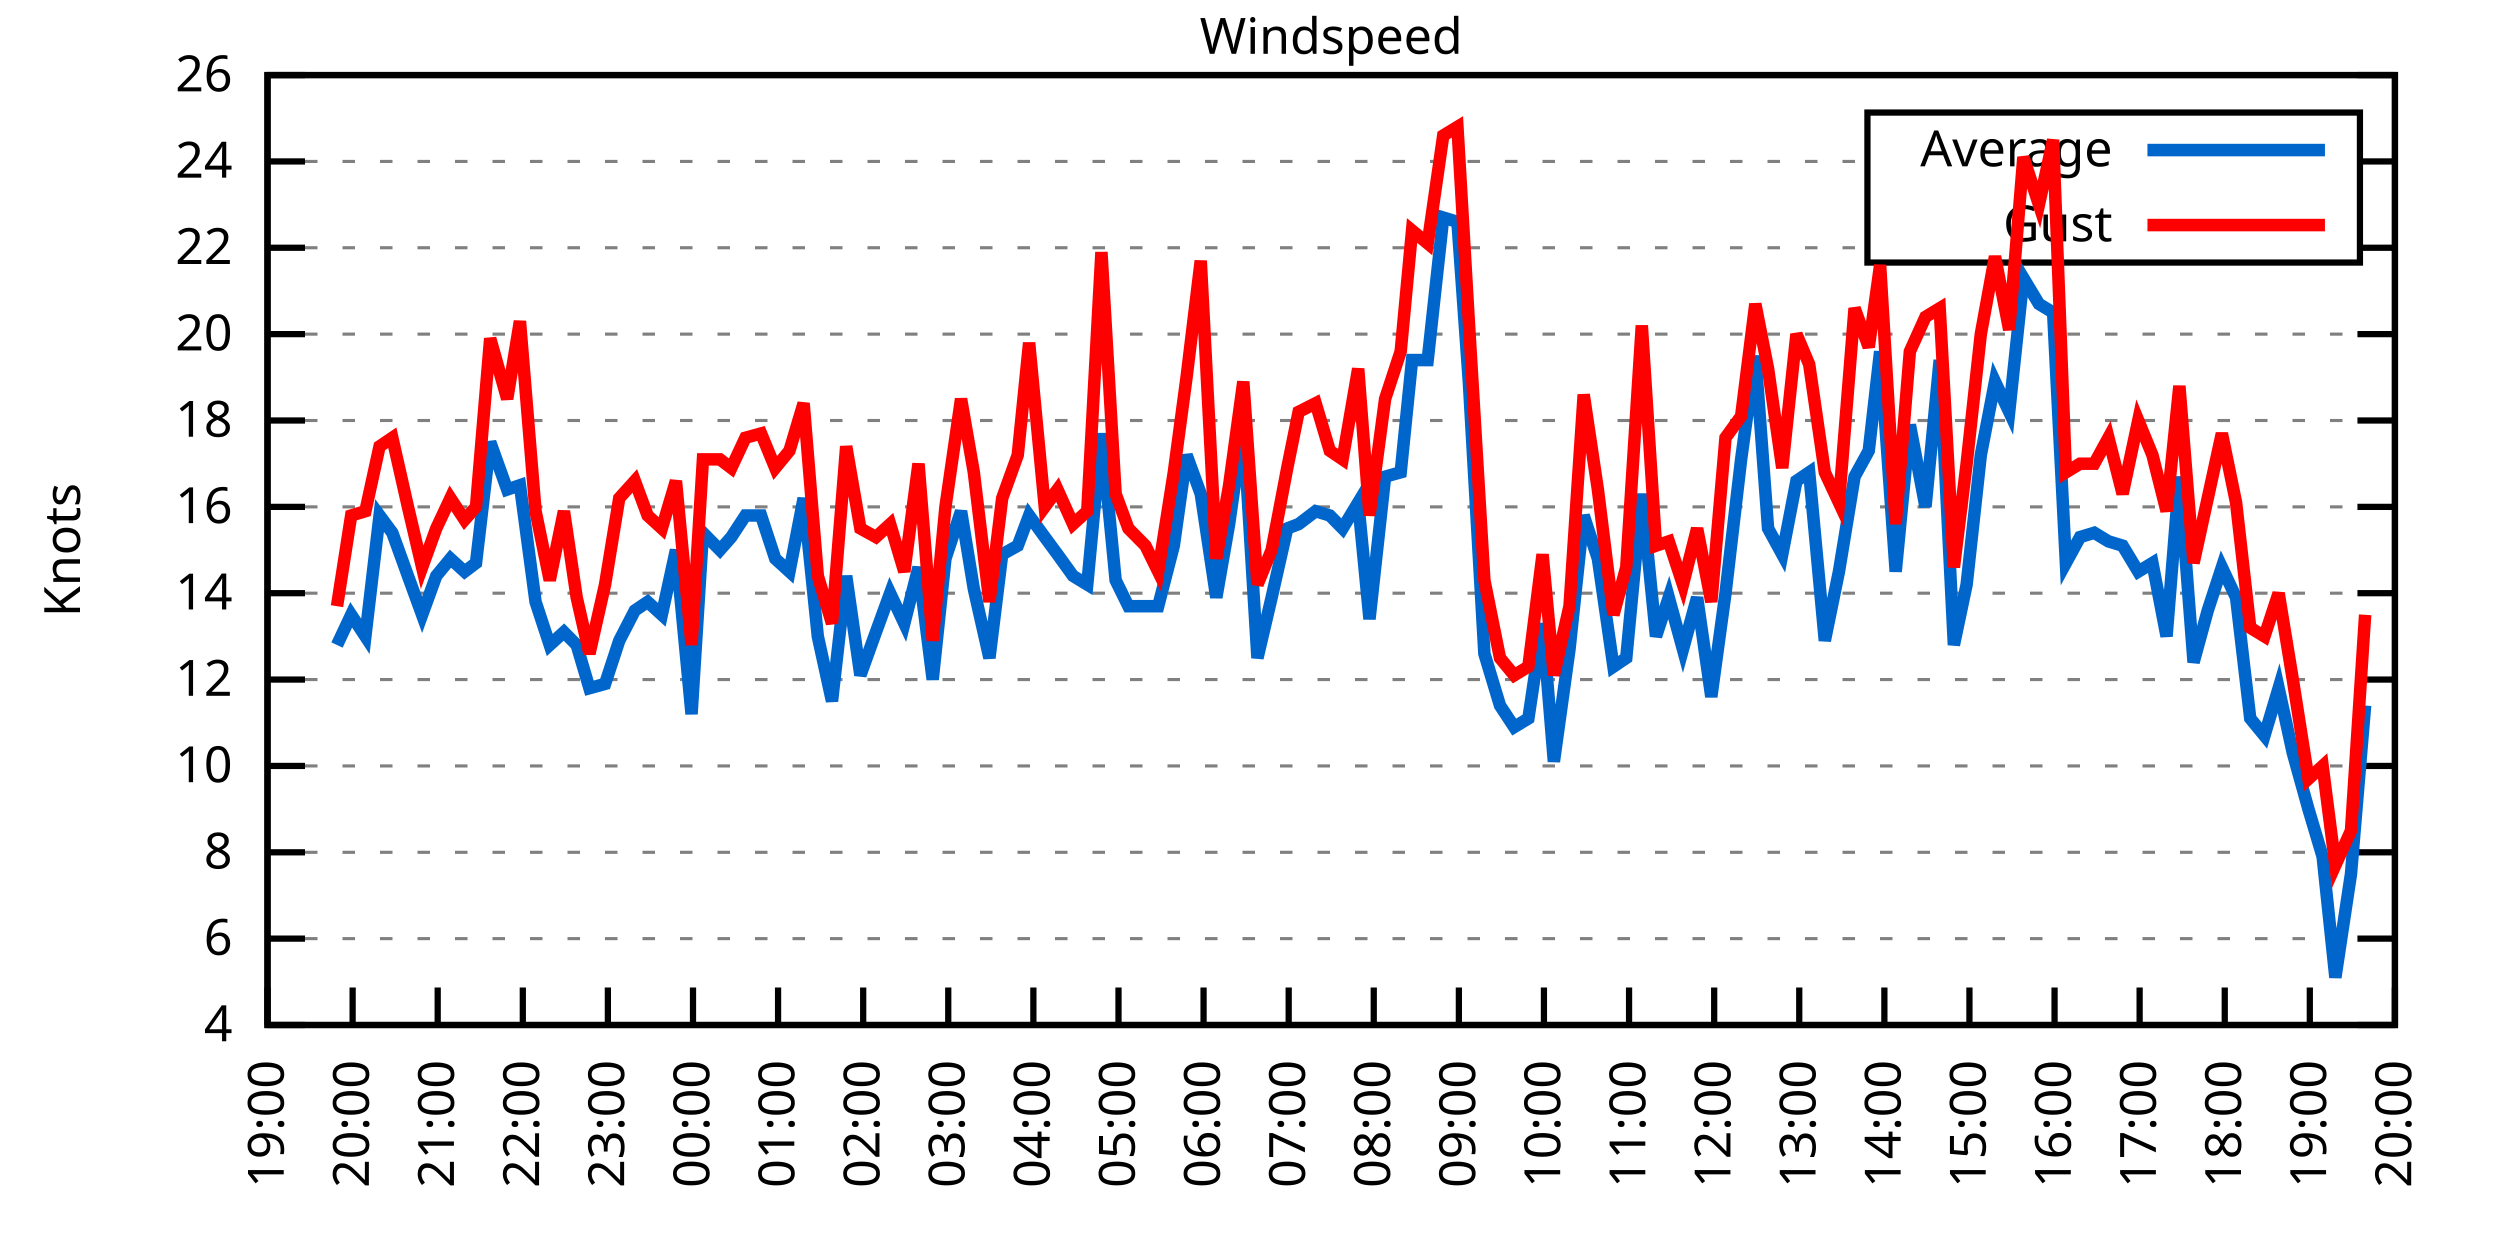
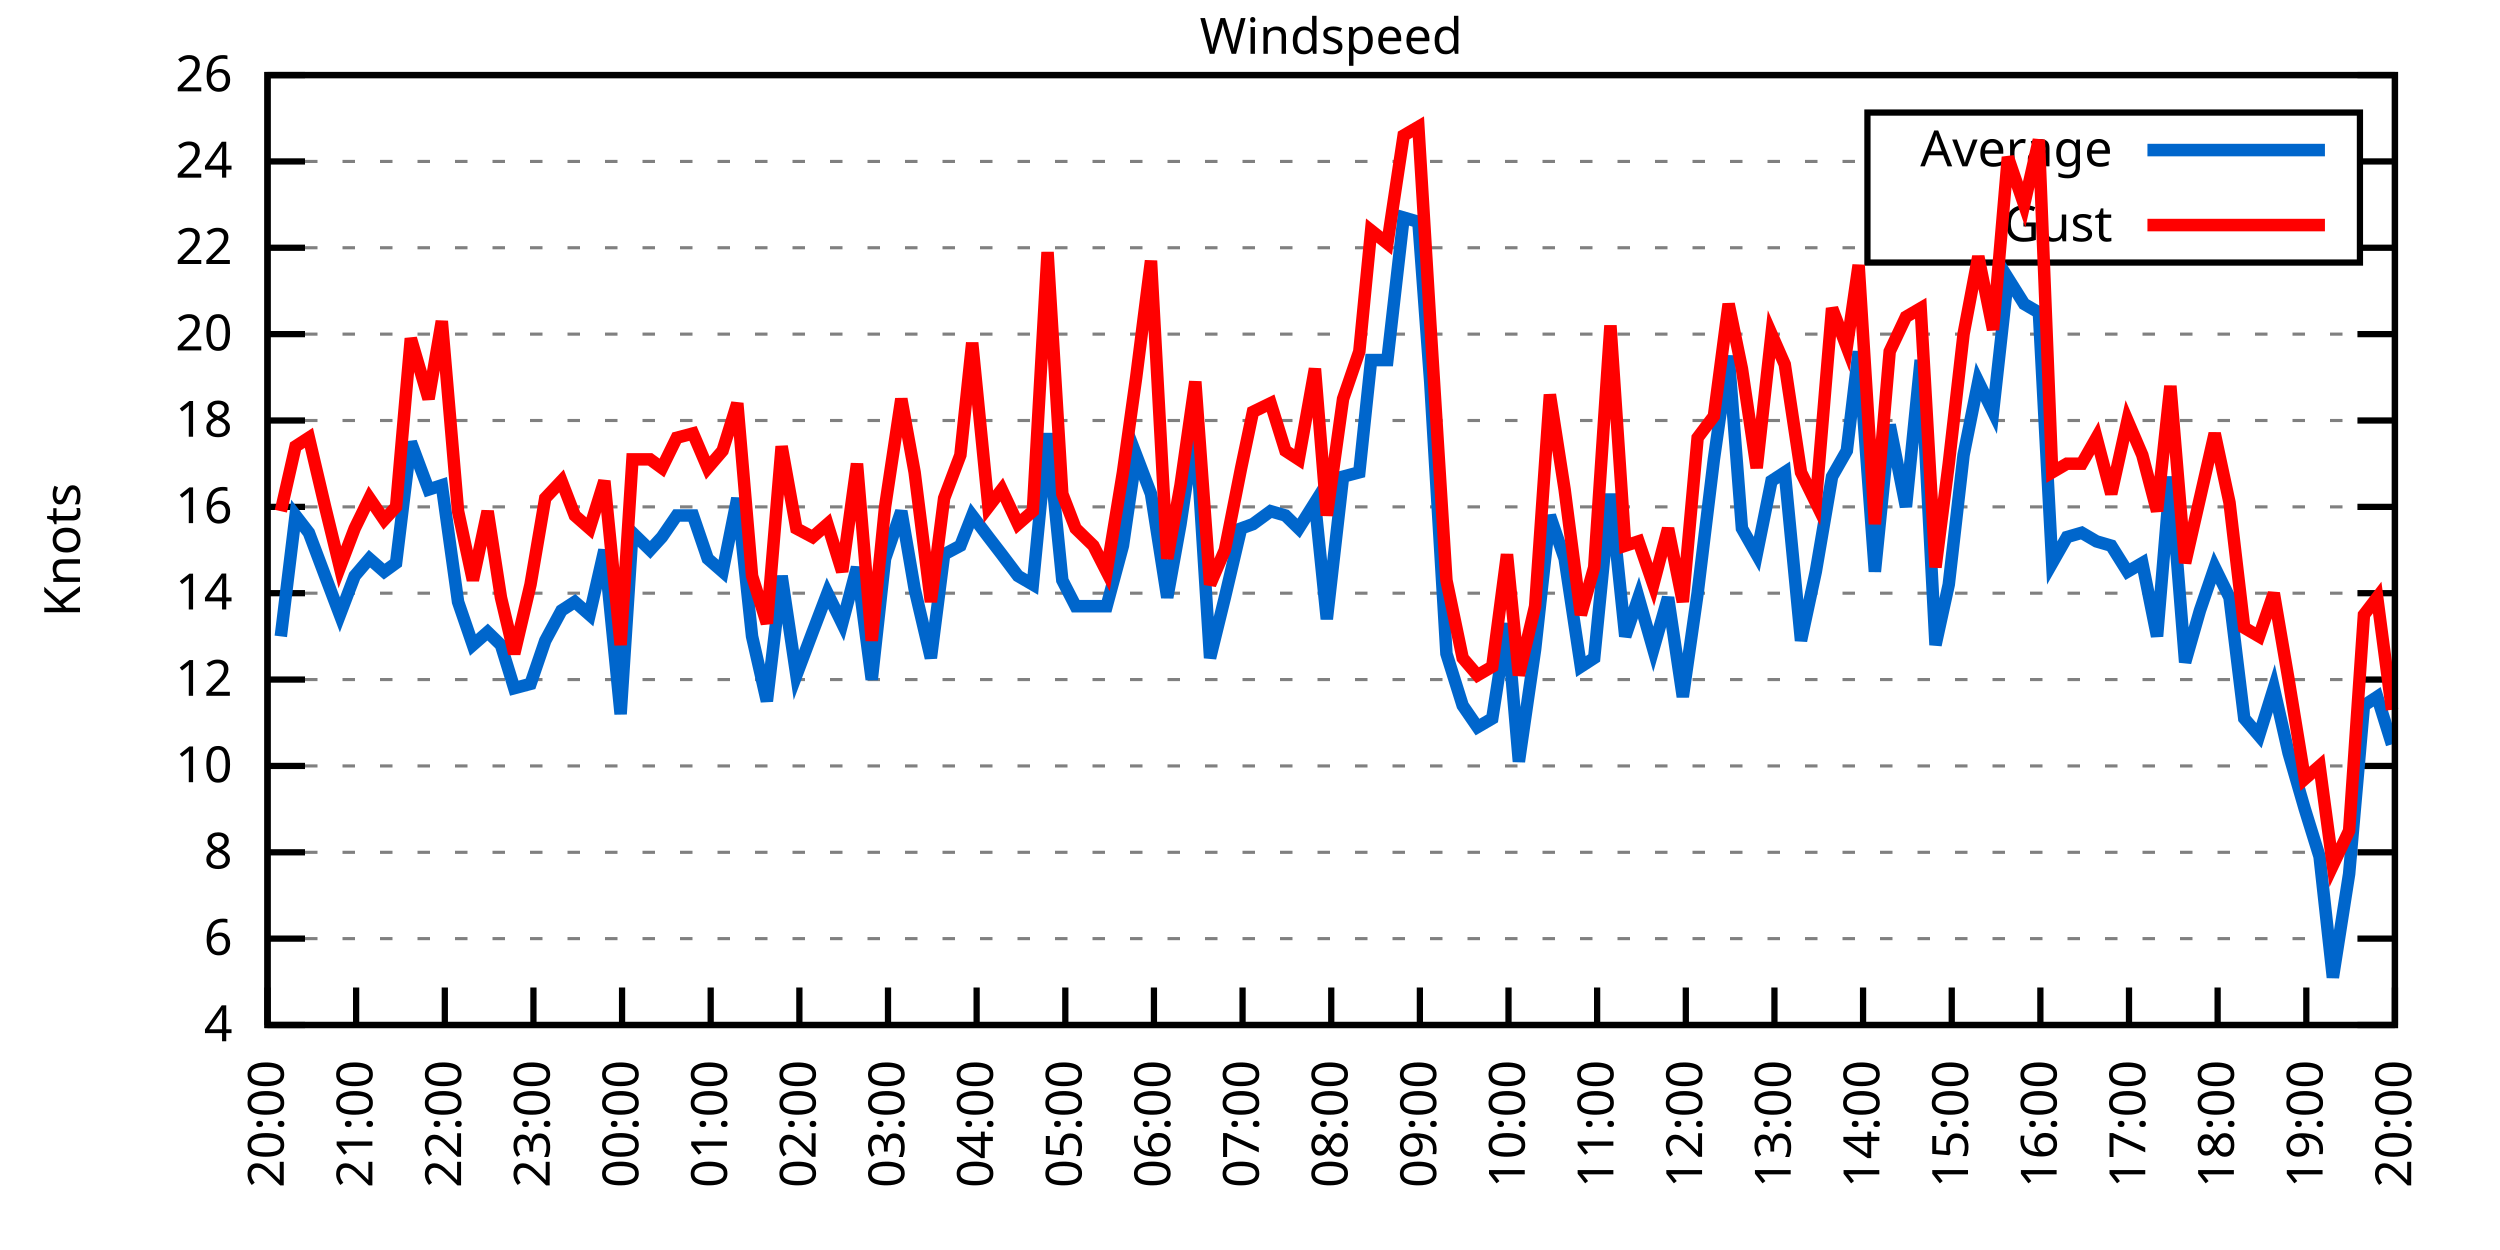
<svg xmlns="http://www.w3.org/2000/svg" xmlns:xlink="http://www.w3.org/1999/xlink" width="400" height="200" viewBox="0 0 400 200">
  <g id="gnuplot_canvas">
    <rect x="0" y="0" width="400" height="200" fill="none" />
    <defs>
      <circle id="gpDot" r="0.5" stroke-width="0.5" stroke="currentColor" />
      <path id="gpPt0" stroke-width="0.333" stroke="currentColor" d="M-1,0 h2 M0,-1 v2" />
      <path id="gpPt1" stroke-width="0.333" stroke="currentColor" d="M-1,-1 L1,1 M1,-1 L-1,1" />
      <path id="gpPt2" stroke-width="0.333" stroke="currentColor" d="M-1,0 L1,0 M0,-1 L0,1 M-1,-1 L1,1 M-1,1 L1,-1" />
      <rect id="gpPt3" stroke-width="0.333" stroke="currentColor" x="-1" y="-1" width="2" height="2" />
      <rect id="gpPt4" stroke-width="0.333" stroke="currentColor" fill="currentColor" x="-1" y="-1" width="2" height="2" />
      <circle id="gpPt5" stroke-width="0.333" stroke="currentColor" cx="0" cy="0" r="1" />
      <use xlink:href="#gpPt5" id="gpPt6" fill="currentColor" stroke="none" />
      <path id="gpPt7" stroke-width="0.333" stroke="currentColor" d="M0,-1.33 L-1.33,0.67 L1.33,0.67 z" />
      <use xlink:href="#gpPt7" id="gpPt8" fill="currentColor" stroke="none" />
      <use xlink:href="#gpPt7" id="gpPt9" stroke="currentColor" transform="rotate(180)" />
      <use xlink:href="#gpPt9" id="gpPt10" fill="currentColor" stroke="none" />
      <use xlink:href="#gpPt3" id="gpPt11" stroke="currentColor" transform="rotate(45)" />
      <use xlink:href="#gpPt11" id="gpPt12" fill="currentColor" stroke="none" />
      <path id="gpPt13" stroke-width="0.333" stroke="currentColor" d="M0,1.330 L1.265,0.411 L0.782,-1.067 L-0.782,-1.076 L-1.265,0.411 z" />
      <use xlink:href="#gpPt13" id="gpPt14" fill="currentColor" stroke="none" />
      <filter id="textbox" filterUnits="objectBoundingBox" x="0" y="0" height="1" width="1">
        <feFlood flood-color="white" flood-opacity="1" result="bgnd" />
        <feComposite in="SourceGraphic" in2="bgnd" operator="atop" />
      </filter>
      <filter id="greybox" filterUnits="objectBoundingBox" x="0" y="0" height="1" width="1">
        <feFlood flood-color="lightgrey" flood-opacity="1" result="grey" />
        <feComposite in="SourceGraphic" in2="grey" operator="atop" />
      </filter>
    </defs>
    <g fill="none" color="white" stroke="currentColor" stroke-width="1.00" stroke-linecap="butt" stroke-linejoin="miter">
</g>
    <g fill="none" color="black" stroke="currentColor" stroke-width="1.00" stroke-linecap="butt" stroke-linejoin="miter">
      <g stroke="none" shape-rendering="crispEdges">
        <polygon fill="rgb(255, 255, 255)" points="42.80,164.00 383.18,164.00 383.18,12.02 42.80,12.02 " />
      </g>
    </g>
    <g fill="none" color="black" stroke="currentColor" stroke-width="1.00" stroke-linecap="butt" stroke-linejoin="miter">
</g>
    <g fill="none" color="black" stroke="black" stroke-width="0.50" stroke-linecap="butt" stroke-linejoin="miter">
</g>
    <g fill="none" color="gray" stroke="currentColor" stroke-width="0.50" stroke-linecap="butt" stroke-linejoin="miter">
      <path stroke="gray" stroke-dasharray="2,4" class="gridline" d="M42.80,164.00 L383.19,164.00  " />
    </g>
    <g fill="none" color="gray" stroke="gray" stroke-width="1.00" stroke-linecap="butt" stroke-linejoin="miter">
</g>
    <g fill="none" color="black" stroke="currentColor" stroke-width="1.00" stroke-linecap="butt" stroke-linejoin="miter">
      <path stroke="black" d="M42.80,164.00 L48.80,164.00 M383.19,164.00 L377.19,164.00  " />
      <g transform="translate(37.20,166.60)" stroke="none" fill="black" font-family="Sans" font-size="8.00" text-anchor="end">
        <text>
          <tspan font-family="Sans"> 4</tspan>
        </text>
      </g>
    </g>
    <g fill="none" color="black" stroke="currentColor" stroke-width="1.00" stroke-linecap="butt" stroke-linejoin="miter">
</g>
    <g fill="none" color="black" stroke="black" stroke-width="0.50" stroke-linecap="butt" stroke-linejoin="miter">
</g>
    <g fill="none" color="gray" stroke="currentColor" stroke-width="0.50" stroke-linecap="butt" stroke-linejoin="miter">
      <path stroke="gray" stroke-dasharray="2,4" class="gridline" d="M42.80,150.18 L383.19,150.18  " />
    </g>
    <g fill="none" color="gray" stroke="gray" stroke-width="1.00" stroke-linecap="butt" stroke-linejoin="miter">
</g>
    <g fill="none" color="black" stroke="currentColor" stroke-width="1.00" stroke-linecap="butt" stroke-linejoin="miter">
      <path stroke="black" d="M42.80,150.18 L48.80,150.18 M383.19,150.18 L377.19,150.18  " />
      <g transform="translate(37.20,152.78)" stroke="none" fill="black" font-family="Sans" font-size="8.00" text-anchor="end">
        <text>
          <tspan font-family="Sans"> 6</tspan>
        </text>
      </g>
    </g>
    <g fill="none" color="black" stroke="currentColor" stroke-width="1.00" stroke-linecap="butt" stroke-linejoin="miter">
</g>
    <g fill="none" color="black" stroke="black" stroke-width="0.50" stroke-linecap="butt" stroke-linejoin="miter">
</g>
    <g fill="none" color="gray" stroke="currentColor" stroke-width="0.50" stroke-linecap="butt" stroke-linejoin="miter">
      <path stroke="gray" stroke-dasharray="2,4" class="gridline" d="M42.80,136.37 L383.19,136.37  " />
    </g>
    <g fill="none" color="gray" stroke="gray" stroke-width="1.00" stroke-linecap="butt" stroke-linejoin="miter">
</g>
    <g fill="none" color="black" stroke="currentColor" stroke-width="1.00" stroke-linecap="butt" stroke-linejoin="miter">
      <path stroke="black" d="M42.80,136.37 L48.80,136.37 M383.19,136.37 L377.19,136.37  " />
      <g transform="translate(37.20,138.97)" stroke="none" fill="black" font-family="Sans" font-size="8.00" text-anchor="end">
        <text>
          <tspan font-family="Sans"> 8</tspan>
        </text>
      </g>
    </g>
    <g fill="none" color="black" stroke="currentColor" stroke-width="1.00" stroke-linecap="butt" stroke-linejoin="miter">
</g>
    <g fill="none" color="black" stroke="black" stroke-width="0.50" stroke-linecap="butt" stroke-linejoin="miter">
</g>
    <g fill="none" color="gray" stroke="currentColor" stroke-width="0.50" stroke-linecap="butt" stroke-linejoin="miter">
      <path stroke="gray" stroke-dasharray="2,4" class="gridline" d="M42.80,122.55 L383.19,122.55  " />
    </g>
    <g fill="none" color="gray" stroke="gray" stroke-width="1.00" stroke-linecap="butt" stroke-linejoin="miter">
</g>
    <g fill="none" color="black" stroke="currentColor" stroke-width="1.00" stroke-linecap="butt" stroke-linejoin="miter">
      <path stroke="black" d="M42.80,122.55 L48.80,122.55 M383.19,122.55 L377.19,122.55  " />
      <g transform="translate(37.20,125.15)" stroke="none" fill="black" font-family="Sans" font-size="8.00" text-anchor="end">
        <text>
          <tspan font-family="Sans"> 10</tspan>
        </text>
      </g>
    </g>
    <g fill="none" color="black" stroke="currentColor" stroke-width="1.00" stroke-linecap="butt" stroke-linejoin="miter">
</g>
    <g fill="none" color="black" stroke="black" stroke-width="0.50" stroke-linecap="butt" stroke-linejoin="miter">
</g>
    <g fill="none" color="gray" stroke="currentColor" stroke-width="0.50" stroke-linecap="butt" stroke-linejoin="miter">
      <path stroke="gray" stroke-dasharray="2,4" class="gridline" d="M42.80,108.73 L383.19,108.73  " />
    </g>
    <g fill="none" color="gray" stroke="gray" stroke-width="1.00" stroke-linecap="butt" stroke-linejoin="miter">
</g>
    <g fill="none" color="black" stroke="currentColor" stroke-width="1.00" stroke-linecap="butt" stroke-linejoin="miter">
      <path stroke="black" d="M42.80,108.73 L48.80,108.73 M383.19,108.73 L377.19,108.73  " />
      <g transform="translate(37.20,111.33)" stroke="none" fill="black" font-family="Sans" font-size="8.00" text-anchor="end">
        <text>
          <tspan font-family="Sans"> 12</tspan>
        </text>
      </g>
    </g>
    <g fill="none" color="black" stroke="currentColor" stroke-width="1.00" stroke-linecap="butt" stroke-linejoin="miter">
</g>
    <g fill="none" color="black" stroke="black" stroke-width="0.50" stroke-linecap="butt" stroke-linejoin="miter">
</g>
    <g fill="none" color="gray" stroke="currentColor" stroke-width="0.50" stroke-linecap="butt" stroke-linejoin="miter">
      <path stroke="gray" stroke-dasharray="2,4" class="gridline" d="M42.80,94.91 L383.19,94.91  " />
    </g>
    <g fill="none" color="gray" stroke="gray" stroke-width="1.00" stroke-linecap="butt" stroke-linejoin="miter">
</g>
    <g fill="none" color="black" stroke="currentColor" stroke-width="1.00" stroke-linecap="butt" stroke-linejoin="miter">
      <path stroke="black" d="M42.80,94.91 L48.80,94.91 M383.19,94.91 L377.19,94.91  " />
      <g transform="translate(37.20,97.51)" stroke="none" fill="black" font-family="Sans" font-size="8.00" text-anchor="end">
        <text>
          <tspan font-family="Sans"> 14</tspan>
        </text>
      </g>
    </g>
    <g fill="none" color="black" stroke="currentColor" stroke-width="1.00" stroke-linecap="butt" stroke-linejoin="miter">
</g>
    <g fill="none" color="black" stroke="black" stroke-width="0.50" stroke-linecap="butt" stroke-linejoin="miter">
</g>
    <g fill="none" color="gray" stroke="currentColor" stroke-width="0.50" stroke-linecap="butt" stroke-linejoin="miter">
      <path stroke="gray" stroke-dasharray="2,4" class="gridline" d="M42.80,81.10 L383.19,81.10  " />
    </g>
    <g fill="none" color="gray" stroke="gray" stroke-width="1.00" stroke-linecap="butt" stroke-linejoin="miter">
</g>
    <g fill="none" color="black" stroke="currentColor" stroke-width="1.00" stroke-linecap="butt" stroke-linejoin="miter">
      <path stroke="black" d="M42.80,81.10 L48.80,81.10 M383.19,81.10 L377.19,81.10  " />
      <g transform="translate(37.20,83.70)" stroke="none" fill="black" font-family="Sans" font-size="8.00" text-anchor="end">
        <text>
          <tspan font-family="Sans"> 16</tspan>
        </text>
      </g>
    </g>
    <g fill="none" color="black" stroke="currentColor" stroke-width="1.00" stroke-linecap="butt" stroke-linejoin="miter">
</g>
    <g fill="none" color="black" stroke="black" stroke-width="0.50" stroke-linecap="butt" stroke-linejoin="miter">
</g>
    <g fill="none" color="gray" stroke="currentColor" stroke-width="0.50" stroke-linecap="butt" stroke-linejoin="miter">
      <path stroke="gray" stroke-dasharray="2,4" class="gridline" d="M42.80,67.28 L383.19,67.28  " />
    </g>
    <g fill="none" color="gray" stroke="gray" stroke-width="1.00" stroke-linecap="butt" stroke-linejoin="miter">
</g>
    <g fill="none" color="black" stroke="currentColor" stroke-width="1.00" stroke-linecap="butt" stroke-linejoin="miter">
      <path stroke="black" d="M42.80,67.28 L48.80,67.28 M383.19,67.28 L377.19,67.28  " />
      <g transform="translate(37.20,69.88)" stroke="none" fill="black" font-family="Sans" font-size="8.00" text-anchor="end">
        <text>
          <tspan font-family="Sans"> 18</tspan>
        </text>
      </g>
    </g>
    <g fill="none" color="black" stroke="currentColor" stroke-width="1.00" stroke-linecap="butt" stroke-linejoin="miter">
</g>
    <g fill="none" color="black" stroke="black" stroke-width="0.50" stroke-linecap="butt" stroke-linejoin="miter">
</g>
    <g fill="none" color="gray" stroke="currentColor" stroke-width="0.50" stroke-linecap="butt" stroke-linejoin="miter">
      <path stroke="gray" stroke-dasharray="2,4" class="gridline" d="M42.80,53.46 L383.19,53.46  " />
    </g>
    <g fill="none" color="gray" stroke="gray" stroke-width="1.00" stroke-linecap="butt" stroke-linejoin="miter">
</g>
    <g fill="none" color="black" stroke="currentColor" stroke-width="1.00" stroke-linecap="butt" stroke-linejoin="miter">
      <path stroke="black" d="M42.80,53.46 L48.80,53.46 M383.19,53.46 L377.19,53.46  " />
      <g transform="translate(37.20,56.06)" stroke="none" fill="black" font-family="Sans" font-size="8.00" text-anchor="end">
        <text>
          <tspan font-family="Sans"> 20</tspan>
        </text>
      </g>
    </g>
    <g fill="none" color="black" stroke="currentColor" stroke-width="1.00" stroke-linecap="butt" stroke-linejoin="miter">
</g>
    <g fill="none" color="black" stroke="black" stroke-width="0.50" stroke-linecap="butt" stroke-linejoin="miter">
</g>
    <g fill="none" color="gray" stroke="currentColor" stroke-width="0.50" stroke-linecap="butt" stroke-linejoin="miter">
      <path stroke="gray" stroke-dasharray="2,4" class="gridline" d="M42.80,39.64 L298.79,39.64 M377.59,39.64 L383.19,39.64  " />
    </g>
    <g fill="none" color="gray" stroke="gray" stroke-width="1.00" stroke-linecap="butt" stroke-linejoin="miter">
</g>
    <g fill="none" color="black" stroke="currentColor" stroke-width="1.00" stroke-linecap="butt" stroke-linejoin="miter">
      <path stroke="black" d="M42.80,39.64 L48.80,39.64 M383.19,39.64 L377.19,39.64  " />
      <g transform="translate(37.20,42.24)" stroke="none" fill="black" font-family="Sans" font-size="8.00" text-anchor="end">
        <text>
          <tspan font-family="Sans"> 22</tspan>
        </text>
      </g>
    </g>
    <g fill="none" color="black" stroke="currentColor" stroke-width="1.00" stroke-linecap="butt" stroke-linejoin="miter">
</g>
    <g fill="none" color="black" stroke="black" stroke-width="0.50" stroke-linecap="butt" stroke-linejoin="miter">
</g>
    <g fill="none" color="gray" stroke="currentColor" stroke-width="0.50" stroke-linecap="butt" stroke-linejoin="miter">
      <path stroke="gray" stroke-dasharray="2,4" class="gridline" d="M42.80,25.83 L298.79,25.83 M377.59,25.83 L383.19,25.83  " />
    </g>
    <g fill="none" color="gray" stroke="gray" stroke-width="1.00" stroke-linecap="butt" stroke-linejoin="miter">
</g>
    <g fill="none" color="black" stroke="currentColor" stroke-width="1.00" stroke-linecap="butt" stroke-linejoin="miter">
      <path stroke="black" d="M42.80,25.83 L48.80,25.83 M383.19,25.83 L377.19,25.83  " />
      <g transform="translate(37.20,28.43)" stroke="none" fill="black" font-family="Sans" font-size="8.00" text-anchor="end">
        <text>
          <tspan font-family="Sans"> 24</tspan>
        </text>
      </g>
    </g>
    <g fill="none" color="black" stroke="currentColor" stroke-width="1.00" stroke-linecap="butt" stroke-linejoin="miter">
</g>
    <g fill="none" color="black" stroke="black" stroke-width="0.50" stroke-linecap="butt" stroke-linejoin="miter">
</g>
    <g fill="none" color="gray" stroke="currentColor" stroke-width="0.50" stroke-linecap="butt" stroke-linejoin="miter">
      <path stroke="gray" stroke-dasharray="2,4" class="gridline" d="M42.80,12.01 L383.19,12.01  " />
    </g>
    <g fill="none" color="gray" stroke="gray" stroke-width="1.00" stroke-linecap="butt" stroke-linejoin="miter">
</g>
    <g fill="none" color="black" stroke="currentColor" stroke-width="1.00" stroke-linecap="butt" stroke-linejoin="miter">
      <path stroke="black" d="M42.80,12.01 L48.80,12.01 M383.19,12.01 L377.19,12.01  " />
      <g transform="translate(37.20,14.61)" stroke="none" fill="black" font-family="Sans" font-size="8.00" text-anchor="end">
        <text>
          <tspan font-family="Sans"> 26</tspan>
        </text>
      </g>
    </g>
    <g fill="none" color="black" stroke="currentColor" stroke-width="1.00" stroke-linecap="butt" stroke-linejoin="miter">
      <path stroke="black" d="M42.80,164.00 L42.80,158.00  " />
      <g transform="translate(45.40,169.60) rotate(270.00)" stroke="none" fill="black" font-family="Sans" font-size="8.00" text-anchor="end">
        <text>
-           <tspan font-family="Sans">19:00</tspan>
-         </text>
-       </g>
-     </g>
-     <g fill="none" color="black" stroke="currentColor" stroke-width="1.00" stroke-linecap="butt" stroke-linejoin="miter">
-       <path stroke="black" d="M56.42,164.00 L56.42,158.00  " />
-       <g transform="translate(59.02,169.60) rotate(270.00)" stroke="none" fill="black" font-family="Sans" font-size="8.00" text-anchor="end">
-         <text>
          <tspan font-family="Sans">20:00</tspan>
        </text>
      </g>
    </g>
    <g fill="none" color="black" stroke="currentColor" stroke-width="1.00" stroke-linecap="butt" stroke-linejoin="miter">
-       <path stroke="black" d="M70.03,164.00 L70.03,158.00  " />
-       <g transform="translate(72.63,169.60) rotate(270.00)" stroke="none" fill="black" font-family="Sans" font-size="8.00" text-anchor="end">
+       <path stroke="black" d="M56.98,164.00 L56.98,158.00  " />
+       <g transform="translate(59.58,169.60) rotate(270.00)" stroke="none" fill="black" font-family="Sans" font-size="8.00" text-anchor="end">
        <text>
          <tspan font-family="Sans">21:00</tspan>
        </text>
      </g>
    </g>
    <g fill="none" color="black" stroke="currentColor" stroke-width="1.00" stroke-linecap="butt" stroke-linejoin="miter">
-       <path stroke="black" d="M83.65,164.00 L83.65,158.00  " />
-       <g transform="translate(86.25,169.60) rotate(270.00)" stroke="none" fill="black" font-family="Sans" font-size="8.00" text-anchor="end">
+       <path stroke="black" d="M71.17,164.00 L71.17,158.00  " />
+       <g transform="translate(73.77,169.60) rotate(270.00)" stroke="none" fill="black" font-family="Sans" font-size="8.00" text-anchor="end">
        <text>
          <tspan font-family="Sans">22:00</tspan>
        </text>
      </g>
    </g>
    <g fill="none" color="black" stroke="currentColor" stroke-width="1.00" stroke-linecap="butt" stroke-linejoin="miter">
-       <path stroke="black" d="M97.26,164.00 L97.26,158.00  " />
-       <g transform="translate(99.86,169.60) rotate(270.00)" stroke="none" fill="black" font-family="Sans" font-size="8.00" text-anchor="end">
+       <path stroke="black" d="M85.35,164.00 L85.35,158.00  " />
+       <g transform="translate(87.95,169.60) rotate(270.00)" stroke="none" fill="black" font-family="Sans" font-size="8.00" text-anchor="end">
        <text>
          <tspan font-family="Sans">23:00</tspan>
        </text>
      </g>
    </g>
    <g fill="none" color="black" stroke="currentColor" stroke-width="1.00" stroke-linecap="butt" stroke-linejoin="miter">
-       <path stroke="black" d="M110.88,164.00 L110.88,158.00  " />
-       <g transform="translate(113.48,169.60) rotate(270.00)" stroke="none" fill="black" font-family="Sans" font-size="8.00" text-anchor="end">
+       <path stroke="black" d="M99.53,164.00 L99.53,158.00  " />
+       <g transform="translate(102.13,169.60) rotate(270.00)" stroke="none" fill="black" font-family="Sans" font-size="8.00" text-anchor="end">
        <text>
          <tspan font-family="Sans">00:00</tspan>
        </text>
      </g>
    </g>
    <g fill="none" color="black" stroke="currentColor" stroke-width="1.00" stroke-linecap="butt" stroke-linejoin="miter">
-       <path stroke="black" d="M124.49,164.00 L124.49,158.00  " />
-       <g transform="translate(127.09,169.60) rotate(270.00)" stroke="none" fill="black" font-family="Sans" font-size="8.00" text-anchor="end">
+       <path stroke="black" d="M113.71,164.00 L113.71,158.00  " />
+       <g transform="translate(116.31,169.60) rotate(270.00)" stroke="none" fill="black" font-family="Sans" font-size="8.00" text-anchor="end">
        <text>
          <tspan font-family="Sans">01:00</tspan>
        </text>
      </g>
    </g>
    <g fill="none" color="black" stroke="currentColor" stroke-width="1.00" stroke-linecap="butt" stroke-linejoin="miter">
-       <path stroke="black" d="M138.11,164.00 L138.11,158.00  " />
-       <g transform="translate(140.71,169.60) rotate(270.00)" stroke="none" fill="black" font-family="Sans" font-size="8.00" text-anchor="end">
+       <path stroke="black" d="M127.90,164.00 L127.90,158.00  " />
+       <g transform="translate(130.50,169.60) rotate(270.00)" stroke="none" fill="black" font-family="Sans" font-size="8.00" text-anchor="end">
        <text>
          <tspan font-family="Sans">02:00</tspan>
        </text>
      </g>
    </g>
    <g fill="none" color="black" stroke="currentColor" stroke-width="1.00" stroke-linecap="butt" stroke-linejoin="miter">
-       <path stroke="black" d="M151.72,164.00 L151.72,158.00  " />
-       <g transform="translate(154.32,169.60) rotate(270.00)" stroke="none" fill="black" font-family="Sans" font-size="8.00" text-anchor="end">
+       <path stroke="black" d="M142.08,164.00 L142.08,158.00  " />
+       <g transform="translate(144.68,169.60) rotate(270.00)" stroke="none" fill="black" font-family="Sans" font-size="8.00" text-anchor="end">
        <text>
          <tspan font-family="Sans">03:00</tspan>
        </text>
      </g>
    </g>
    <g fill="none" color="black" stroke="currentColor" stroke-width="1.00" stroke-linecap="butt" stroke-linejoin="miter">
-       <path stroke="black" d="M165.34,164.00 L165.34,158.00  " />
-       <g transform="translate(167.94,169.60) rotate(270.00)" stroke="none" fill="black" font-family="Sans" font-size="8.00" text-anchor="end">
+       <path stroke="black" d="M156.26,164.00 L156.26,158.00  " />
+       <g transform="translate(158.86,169.60) rotate(270.00)" stroke="none" fill="black" font-family="Sans" font-size="8.00" text-anchor="end">
        <text>
          <tspan font-family="Sans">04:00</tspan>
        </text>
      </g>
    </g>
    <g fill="none" color="black" stroke="currentColor" stroke-width="1.00" stroke-linecap="butt" stroke-linejoin="miter">
-       <path stroke="black" d="M178.96,164.00 L178.96,158.00  " />
-       <g transform="translate(181.56,169.60) rotate(270.00)" stroke="none" fill="black" font-family="Sans" font-size="8.00" text-anchor="end">
+       <path stroke="black" d="M170.45,164.00 L170.45,158.00  " />
+       <g transform="translate(173.05,169.60) rotate(270.00)" stroke="none" fill="black" font-family="Sans" font-size="8.00" text-anchor="end">
        <text>
          <tspan font-family="Sans">05:00</tspan>
        </text>
      </g>
    </g>
    <g fill="none" color="black" stroke="currentColor" stroke-width="1.00" stroke-linecap="butt" stroke-linejoin="miter">
-       <path stroke="black" d="M192.57,164.00 L192.57,158.00  " />
-       <g transform="translate(195.17,169.60) rotate(270.00)" stroke="none" fill="black" font-family="Sans" font-size="8.00" text-anchor="end">
+       <path stroke="black" d="M184.63,164.00 L184.63,158.00  " />
+       <g transform="translate(187.23,169.60) rotate(270.00)" stroke="none" fill="black" font-family="Sans" font-size="8.00" text-anchor="end">
        <text>
          <tspan font-family="Sans">06:00</tspan>
        </text>
      </g>
    </g>
    <g fill="none" color="black" stroke="currentColor" stroke-width="1.00" stroke-linecap="butt" stroke-linejoin="miter">
-       <path stroke="black" d="M206.19,164.00 L206.19,158.00  " />
-       <g transform="translate(208.79,169.60) rotate(270.00)" stroke="none" fill="black" font-family="Sans" font-size="8.00" text-anchor="end">
+       <path stroke="black" d="M198.81,164.00 L198.81,158.00  " />
+       <g transform="translate(201.41,169.60) rotate(270.00)" stroke="none" fill="black" font-family="Sans" font-size="8.00" text-anchor="end">
        <text>
          <tspan font-family="Sans">07:00</tspan>
        </text>
      </g>
    </g>
    <g fill="none" color="black" stroke="currentColor" stroke-width="1.00" stroke-linecap="butt" stroke-linejoin="miter">
-       <path stroke="black" d="M219.80,164.00 L219.80,158.00  " />
-       <g transform="translate(222.40,169.60) rotate(270.00)" stroke="none" fill="black" font-family="Sans" font-size="8.00" text-anchor="end">
+       <path stroke="black" d="M213.00,164.00 L213.00,158.00  " />
+       <g transform="translate(215.60,169.60) rotate(270.00)" stroke="none" fill="black" font-family="Sans" font-size="8.00" text-anchor="end">
        <text>
          <tspan font-family="Sans">08:00</tspan>
        </text>
      </g>
    </g>
    <g fill="none" color="black" stroke="currentColor" stroke-width="1.00" stroke-linecap="butt" stroke-linejoin="miter">
-       <path stroke="black" d="M233.42,164.00 L233.42,158.00  " />
-       <g transform="translate(236.02,169.60) rotate(270.00)" stroke="none" fill="black" font-family="Sans" font-size="8.00" text-anchor="end">
+       <path stroke="black" d="M227.18,164.00 L227.18,158.00  " />
+       <g transform="translate(229.78,169.60) rotate(270.00)" stroke="none" fill="black" font-family="Sans" font-size="8.00" text-anchor="end">
        <text>
          <tspan font-family="Sans">09:00</tspan>
        </text>
      </g>
    </g>
    <g fill="none" color="black" stroke="currentColor" stroke-width="1.00" stroke-linecap="butt" stroke-linejoin="miter">
-       <path stroke="black" d="M247.03,164.00 L247.03,158.00  " />
-       <g transform="translate(249.63,169.60) rotate(270.00)" stroke="none" fill="black" font-family="Sans" font-size="8.00" text-anchor="end">
+       <path stroke="black" d="M241.36,164.00 L241.36,158.00  " />
+       <g transform="translate(243.96,169.60) rotate(270.00)" stroke="none" fill="black" font-family="Sans" font-size="8.00" text-anchor="end">
        <text>
          <tspan font-family="Sans">10:00</tspan>
        </text>
      </g>
    </g>
    <g fill="none" color="black" stroke="currentColor" stroke-width="1.00" stroke-linecap="butt" stroke-linejoin="miter">
-       <path stroke="black" d="M260.65,164.00 L260.65,158.00  " />
-       <g transform="translate(263.25,169.60) rotate(270.00)" stroke="none" fill="black" font-family="Sans" font-size="8.00" text-anchor="end">
+       <path stroke="black" d="M255.54,164.00 L255.54,158.00  " />
+       <g transform="translate(258.14,169.60) rotate(270.00)" stroke="none" fill="black" font-family="Sans" font-size="8.00" text-anchor="end">
        <text>
          <tspan font-family="Sans">11:00</tspan>
        </text>
      </g>
    </g>
    <g fill="none" color="black" stroke="currentColor" stroke-width="1.00" stroke-linecap="butt" stroke-linejoin="miter">
-       <path stroke="black" d="M274.27,164.00 L274.27,158.00  " />
-       <g transform="translate(276.87,169.60) rotate(270.00)" stroke="none" fill="black" font-family="Sans" font-size="8.00" text-anchor="end">
+       <path stroke="black" d="M269.73,164.00 L269.73,158.00  " />
+       <g transform="translate(272.33,169.60) rotate(270.00)" stroke="none" fill="black" font-family="Sans" font-size="8.00" text-anchor="end">
        <text>
          <tspan font-family="Sans">12:00</tspan>
        </text>
      </g>
    </g>
    <g fill="none" color="black" stroke="currentColor" stroke-width="1.00" stroke-linecap="butt" stroke-linejoin="miter">
-       <path stroke="black" d="M287.88,164.00 L287.88,158.00  " />
-       <g transform="translate(290.48,169.60) rotate(270.00)" stroke="none" fill="black" font-family="Sans" font-size="8.00" text-anchor="end">
+       <path stroke="black" d="M283.91,164.00 L283.91,158.00  " />
+       <g transform="translate(286.51,169.60) rotate(270.00)" stroke="none" fill="black" font-family="Sans" font-size="8.00" text-anchor="end">
        <text>
          <tspan font-family="Sans">13:00</tspan>
        </text>
      </g>
    </g>
    <g fill="none" color="black" stroke="currentColor" stroke-width="1.00" stroke-linecap="butt" stroke-linejoin="miter">
-       <path stroke="black" d="M301.50,164.00 L301.50,158.00  " />
-       <g transform="translate(304.10,169.60) rotate(270.00)" stroke="none" fill="black" font-family="Sans" font-size="8.00" text-anchor="end">
+       <path stroke="black" d="M298.09,164.00 L298.09,158.00  " />
+       <g transform="translate(300.69,169.60) rotate(270.00)" stroke="none" fill="black" font-family="Sans" font-size="8.00" text-anchor="end">
        <text>
          <tspan font-family="Sans">14:00</tspan>
        </text>
      </g>
    </g>
    <g fill="none" color="black" stroke="currentColor" stroke-width="1.00" stroke-linecap="butt" stroke-linejoin="miter">
-       <path stroke="black" d="M315.11,164.00 L315.11,158.00  " />
-       <g transform="translate(317.71,169.60) rotate(270.00)" stroke="none" fill="black" font-family="Sans" font-size="8.00" text-anchor="end">
+       <path stroke="black" d="M312.28,164.00 L312.28,158.00  " />
+       <g transform="translate(314.88,169.60) rotate(270.00)" stroke="none" fill="black" font-family="Sans" font-size="8.00" text-anchor="end">
        <text>
          <tspan font-family="Sans">15:00</tspan>
        </text>
      </g>
    </g>
    <g fill="none" color="black" stroke="currentColor" stroke-width="1.00" stroke-linecap="butt" stroke-linejoin="miter">
-       <path stroke="black" d="M328.73,164.00 L328.73,158.00  " />
-       <g transform="translate(331.33,169.60) rotate(270.00)" stroke="none" fill="black" font-family="Sans" font-size="8.00" text-anchor="end">
+       <path stroke="black" d="M326.46,164.00 L326.46,158.00  " />
+       <g transform="translate(329.06,169.60) rotate(270.00)" stroke="none" fill="black" font-family="Sans" font-size="8.00" text-anchor="end">
        <text>
          <tspan font-family="Sans">16:00</tspan>
        </text>
      </g>
    </g>
    <g fill="none" color="black" stroke="currentColor" stroke-width="1.00" stroke-linecap="butt" stroke-linejoin="miter">
-       <path stroke="black" d="M342.34,164.00 L342.34,158.00  " />
-       <g transform="translate(344.94,169.60) rotate(270.00)" stroke="none" fill="black" font-family="Sans" font-size="8.00" text-anchor="end">
+       <path stroke="black" d="M340.64,164.00 L340.64,158.00  " />
+       <g transform="translate(343.24,169.60) rotate(270.00)" stroke="none" fill="black" font-family="Sans" font-size="8.00" text-anchor="end">
        <text>
          <tspan font-family="Sans">17:00</tspan>
        </text>
      </g>
    </g>
    <g fill="none" color="black" stroke="currentColor" stroke-width="1.00" stroke-linecap="butt" stroke-linejoin="miter">
-       <path stroke="black" d="M355.96,164.00 L355.96,158.00  " />
-       <g transform="translate(358.56,169.60) rotate(270.00)" stroke="none" fill="black" font-family="Sans" font-size="8.00" text-anchor="end">
+       <path stroke="black" d="M354.82,164.00 L354.82,158.00  " />
+       <g transform="translate(357.42,169.60) rotate(270.00)" stroke="none" fill="black" font-family="Sans" font-size="8.00" text-anchor="end">
        <text>
          <tspan font-family="Sans">18:00</tspan>
        </text>
      </g>
    </g>
    <g fill="none" color="black" stroke="currentColor" stroke-width="1.00" stroke-linecap="butt" stroke-linejoin="miter">
-       <path stroke="black" d="M369.57,164.00 L369.57,158.00  " />
-       <g transform="translate(372.17,169.60) rotate(270.00)" stroke="none" fill="black" font-family="Sans" font-size="8.00" text-anchor="end">
+       <path stroke="black" d="M369.01,164.00 L369.01,158.00  " />
+       <g transform="translate(371.61,169.60) rotate(270.00)" stroke="none" fill="black" font-family="Sans" font-size="8.00" text-anchor="end">
        <text>
          <tspan font-family="Sans">19:00</tspan>
        </text>
      </g>
    </g>
    <g fill="none" color="black" stroke="currentColor" stroke-width="1.00" stroke-linecap="butt" stroke-linejoin="miter">
      <path stroke="black" d="M383.19,164.00 L383.19,158.00  " />
      <g transform="translate(385.79,169.60) rotate(270.00)" stroke="none" fill="black" font-family="Sans" font-size="8.00" text-anchor="end">
        <text>
          <tspan font-family="Sans">20:00</tspan>
        </text>
      </g>
    </g>
    <g fill="none" color="black" stroke="currentColor" stroke-width="1.00" stroke-linecap="butt" stroke-linejoin="miter">
</g>
    <g fill="none" color="black" stroke="currentColor" stroke-width="1.00" stroke-linecap="butt" stroke-linejoin="miter">
      <path stroke="black" d="M42.80,12.01 L42.80,164.00 L383.19,164.00 L383.19,12.01 L42.80,12.01 Z  " />
    </g>
    <g fill="none" color="black" stroke="currentColor" stroke-width="1.00" stroke-linecap="butt" stroke-linejoin="miter">
</g>
    <g fill="none" color="black" stroke="currentColor" stroke-width="1.00" stroke-linecap="butt" stroke-linejoin="miter">
      <path stroke="black" d="M298.79,42.01 L298.79,18.01 L377.59,18.01 L377.59,42.01 L298.79,42.01 Z  " />
    </g>
    <g id="Windspeed_plot_1">
      <g fill="none" color="white" stroke="black" stroke-width="2.00" stroke-linecap="butt" stroke-linejoin="miter">
</g>
      <g fill="none" color="black" stroke="currentColor" stroke-width="2.00" stroke-linecap="butt" stroke-linejoin="miter">
        <g transform="translate(337.99,26.61)" stroke="none" fill="black" font-family="Sans" font-size="8.00" text-anchor="end">
          <text>
            <tspan font-family="Sans">Average</tspan>
          </text>
        </g>
      </g>
      <g fill="none" color="black" stroke="currentColor" stroke-width="2.00" stroke-linecap="butt" stroke-linejoin="miter">
-         <path stroke="rgb(  0, 102, 204)" d="M343.59,24.01 L371.99,24.01 M53.92,103.20 L56.19,98.37 L58.46,101.82 L60.73,82.48 L62.77,85.24 L65.27,92.15   L67.54,98.37 L69.80,92.15 L72.07,89.39 L74.34,91.46 L76.16,90.08 L78.43,70.73 L81.15,78.33 L83.19,77.64   L85.69,96.30 L87.96,103.20 L90.23,101.13 L92.27,103.20 L94.31,110.11 L96.81,109.42 L99.08,102.51 L101.57,97.68   L103.62,96.30 L105.89,98.37 L108.15,88.00 L110.65,114.26 L112.47,85.24 L115.19,88.00 L117.01,85.93 L119.27,82.48   L121.77,82.48 L124.04,89.39 L126.31,91.46 L128.58,79.71 L130.85,101.82 L133.12,112.19 L135.39,92.15 L137.66,108.04   L140.15,101.13 L142.42,94.91 L144.69,99.75 L146.96,90.77 L149.23,108.73 L151.27,89.39 L153.77,81.79 L155.81,94.22   L158.31,105.28 L160.35,88.70 L162.84,87.31 L164.66,82.48 L167.16,85.93 L169.20,88.70 L171.69,92.15 L173.96,93.53   L176.23,69.35 L178.50,92.84 L180.54,96.99 L183.27,96.99 L185.31,96.99 L187.81,87.31 L189.85,72.81 L192.12,79.02   L194.61,95.60 L196.66,83.86 L198.93,67.97 L201.19,105.28 L203.46,95.60 L205.96,84.55 L207.78,83.86 L210.50,81.79   L212.77,82.48 L214.81,84.55 L217.31,80.41 L219.12,99.06 L221.62,76.26 L224.11,75.57 L225.93,57.61 L228.43,57.61   L230.92,34.81 L233.19,35.50 L235.01,61.06 L237.50,104.59 L240.00,112.88 L242.27,116.33 L244.54,114.95 L246.81,99.75   L248.62,121.86 L251.12,103.89 L253.39,82.48 L255.66,89.39 L258.15,106.66 L260.20,105.28 L262.69,79.02 L264.96,101.82   L267.00,95.60 L269.27,103.89 L271.54,95.60 L273.81,111.49 L276.08,94.91 L278.58,73.50 L280.85,56.92 L282.89,84.55   L285.16,88.70 L287.43,76.95 L289.47,75.57 L291.97,102.51 L294.23,91.46 L296.73,76.26 L299.00,72.12 L300.82,56.23   L303.31,91.46 L305.58,67.97 L308.08,81.10 L310.35,57.61 L312.62,103.20 L314.66,93.53 L316.93,72.81 L319.20,61.06   L321.47,65.90 L323.74,44.48 L326.23,48.63 L328.50,50.01 L330.54,90.08 L332.81,85.93 L335.08,85.24 L337.35,86.62   L339.62,87.31 L342.12,91.46 L344.39,90.08 L346.65,101.82 L348.70,76.26 L350.97,105.97 L353.24,97.68 L355.50,90.77   L357.77,95.60 L360.04,114.95 L362.31,117.71 L364.58,110.11 L366.85,120.48 L369.35,129.46 L371.62,137.06 L373.66,156.40   L376.16,139.82 L378.42,112.88  " />
+         <path stroke="rgb(  0, 102, 204)" d="M343.59,24.01 L371.99,24.01 M44.93,101.82 L47.29,82.48 L49.42,85.24 L52.02,92.15 L54.38,98.37 L56.75,92.15   L59.11,89.39 L61.47,91.46 L63.37,90.08 L65.73,70.73 L68.57,78.33 L70.69,77.64 L73.29,96.30 L75.66,103.20   L78.02,101.13 L80.15,103.20 L82.28,110.11 L84.88,109.42 L87.24,102.51 L89.84,97.68 L91.97,96.30 L94.33,98.37   L96.70,88.00 L99.30,114.26 L101.19,85.24 L104.02,88.00 L105.91,85.93 L108.28,82.48 L110.88,82.48 L113.24,89.39   L115.61,91.46 L117.97,79.71 L120.33,101.82 L122.70,112.19 L125.06,92.15 L127.42,108.04 L130.02,101.13 L132.39,94.91   L134.75,99.75 L137.12,90.77 L139.48,108.73 L141.61,89.39 L144.21,81.79 L146.34,94.22 L148.94,105.28 L151.06,88.70   L153.66,87.31 L155.55,82.48 L158.15,85.93 L160.28,88.70 L162.88,92.15 L165.25,93.53 L167.61,69.35 L169.97,92.84   L172.10,96.99 L174.94,96.99 L177.06,96.99 L179.67,87.31 L181.79,72.81 L184.16,79.02 L186.76,95.60 L188.88,83.86   L191.25,67.97 L193.61,105.28 L195.98,95.60 L198.58,84.55 L200.47,83.86 L203.30,81.79 L205.67,82.48 L207.79,84.55   L210.39,80.41 L212.29,99.06 L214.89,76.26 L217.49,75.57 L219.38,57.61 L221.98,57.61 L224.58,34.81 L226.94,35.50   L228.83,61.06 L231.43,104.59 L234.03,112.88 L236.40,116.33 L238.76,114.95 L241.12,99.75 L243.02,121.86 L245.62,103.89   L247.98,82.48 L250.34,89.39 L252.94,106.66 L255.07,105.28 L257.67,79.02 L260.04,101.82 L262.16,95.60 L264.53,103.89   L266.89,95.60 L269.25,111.49 L271.62,94.91 L274.22,73.50 L276.58,56.92 L278.71,84.55 L281.07,88.70 L283.44,76.95   L285.56,75.57 L288.16,102.51 L290.53,91.46 L293.13,76.26 L295.49,72.12 L297.38,56.23 L299.98,91.46 L302.35,67.97   L304.95,81.10 L307.31,57.61 L309.68,103.20 L311.80,93.53 L314.17,72.81 L316.53,61.06 L318.89,65.90 L321.26,44.48   L323.86,48.63 L326.22,50.01 L328.35,90.08 L330.71,85.93 L333.08,85.24 L335.44,86.62 L337.80,87.31 L340.40,91.46   L342.77,90.08 L345.13,101.82 L347.26,76.26 L349.62,105.97 L351.99,97.68 L354.35,90.77 L356.72,95.60 L359.08,114.95   L361.44,117.71 L363.81,110.11 L366.17,120.48 L368.77,129.46 L371.13,137.06 L373.26,156.40 L375.86,139.82 L378.23,112.88   L380.35,111.49 L382.72,119.09  " />
      </g>
    </g>
    <g id="Windspeed_plot_2">
      <g fill="none" color="black" stroke="currentColor" stroke-width="2.00" stroke-linecap="butt" stroke-linejoin="miter">
        <g transform="translate(337.99,38.61)" stroke="none" fill="black" font-family="Sans" font-size="8.00" text-anchor="end">
          <text>
            <tspan font-family="Sans">Gust</tspan>
          </text>
        </g>
      </g>
      <g fill="none" color="black" stroke="currentColor" stroke-width="2.00" stroke-linecap="butt" stroke-linejoin="miter">
-         <path stroke="rgb(255,   0,   0)" d="M343.59,36.01 L371.99,36.01 M53.92,96.99 L56.19,82.48 L58.46,81.79 L60.73,71.42 L62.77,70.04 L65.27,81.10   L67.54,90.77 L69.80,84.55 L72.07,79.71 L74.34,83.17 L76.16,81.10 L78.43,54.15 L81.15,63.82 L83.19,51.39   L85.69,81.79 L87.96,92.84 L90.23,81.79 L92.27,95.60 L94.31,104.59 L96.81,93.53 L99.08,79.71 L101.57,76.95   L103.62,82.48 L105.89,84.55 L108.15,76.95 L110.65,103.20 L112.47,73.50 L115.19,73.50 L117.01,74.88 L119.27,70.04   L121.77,69.35 L124.04,74.88 L126.31,72.12 L128.58,64.52 L130.85,92.15 L133.12,99.75 L135.39,71.42 L137.66,84.55   L140.15,85.93 L142.42,83.86 L144.69,91.46 L146.96,74.19 L149.23,102.51 L151.27,81.10 L153.77,63.82 L155.81,75.57   L158.31,96.30 L160.35,79.71 L162.84,72.81 L164.66,54.84 L167.16,81.10 L169.20,78.33 L171.69,83.86 L173.96,81.79   L176.23,40.34 L178.50,79.02 L180.54,84.55 L183.27,87.31 L185.31,91.46 L187.81,75.57 L189.85,60.37 L192.12,41.72   L194.61,89.39 L196.66,77.64 L198.93,61.06 L201.19,93.53 L203.46,88.00 L205.96,74.88 L207.78,65.90 L210.50,64.52   L212.77,72.12 L214.81,73.50 L217.31,58.99 L219.12,82.48 L221.62,63.82 L224.11,56.23 L225.93,36.88 L228.43,38.95   L230.92,21.68 L233.19,20.30 L235.01,51.39 L237.50,92.84 L240.00,105.28 L242.27,108.04 L244.54,106.66 L246.81,88.70   L248.62,108.04 L251.12,96.99 L253.39,63.13 L255.66,78.33 L258.15,98.37 L260.20,90.77 L262.69,52.08 L264.96,87.31   L267.00,86.62 L269.27,93.53 L271.54,84.55 L273.81,96.30 L276.08,70.04 L278.58,66.59 L280.85,48.63 L282.89,58.99   L285.16,74.88 L287.43,53.46 L289.47,58.30 L291.97,75.57 L294.23,80.41 L296.73,49.32 L299.00,55.53 L300.82,42.41   L303.31,83.86 L305.58,56.23 L308.08,50.70 L310.35,49.32 L312.62,90.77 L314.66,74.19 L316.93,53.46 L319.20,41.03   L321.47,52.77 L323.74,25.14 L326.23,32.74 L328.50,22.37 L330.54,75.57 L332.81,74.19 L335.08,74.19 L337.35,70.04   L339.62,79.02 L342.12,67.28 L344.39,72.81 L346.65,81.79 L348.70,61.75 L350.97,90.08 L353.24,79.71 L355.50,69.35   L357.77,80.41 L360.04,100.44 L362.31,101.82 L364.58,94.91 L366.85,108.73 L369.35,124.62 L371.62,122.55 L373.66,138.44   L376.16,132.91 L378.42,98.37  " />
+         <path stroke="rgb(255,   0,   0)" d="M343.59,36.01 L371.99,36.01 M44.93,81.79 L47.29,71.42 L49.42,70.04 L52.02,81.10 L54.38,90.77 L56.75,84.55   L59.11,79.71 L61.47,83.17 L63.37,81.10 L65.73,54.15 L68.57,63.82 L70.69,51.39 L73.29,81.79 L75.66,92.84   L78.02,81.79 L80.15,95.60 L82.28,104.59 L84.88,93.53 L87.24,79.71 L89.84,76.95 L91.97,82.48 L94.33,84.55   L96.70,76.95 L99.30,103.20 L101.19,73.50 L104.02,73.50 L105.91,74.88 L108.28,70.04 L110.88,69.35 L113.24,74.88   L115.61,72.12 L117.97,64.52 L120.33,92.15 L122.70,99.75 L125.06,71.42 L127.42,84.55 L130.02,85.93 L132.39,83.86   L134.75,91.46 L137.12,74.19 L139.48,102.51 L141.61,81.10 L144.21,63.82 L146.34,75.57 L148.94,96.30 L151.06,79.71   L153.66,72.81 L155.55,54.84 L158.15,81.10 L160.28,78.33 L162.88,83.86 L165.25,81.79 L167.61,40.34 L169.97,79.02   L172.10,84.55 L174.94,87.31 L177.06,91.46 L179.67,75.57 L181.79,60.37 L184.16,41.72 L186.76,89.39 L188.88,77.64   L191.25,61.06 L193.61,93.53 L195.98,88.00 L198.58,74.88 L200.47,65.90 L203.30,64.52 L205.67,72.12 L207.79,73.50   L210.39,58.99 L212.29,82.48 L214.89,63.82 L217.49,56.23 L219.38,36.88 L221.98,38.95 L224.58,21.68 L226.94,20.30   L228.83,51.39 L231.43,92.84 L234.03,105.28 L236.40,108.04 L238.76,106.66 L241.12,88.70 L243.02,108.04 L245.62,96.99   L247.98,63.13 L250.34,78.33 L252.94,98.37 L255.07,90.77 L257.67,52.08 L260.04,87.31 L262.16,86.62 L264.53,93.53   L266.89,84.55 L269.25,96.30 L271.62,70.04 L274.22,66.59 L276.58,48.63 L278.71,58.99 L281.07,74.88 L283.44,53.46   L285.56,58.30 L288.16,75.57 L290.53,80.41 L293.13,49.32 L295.49,55.53 L297.38,42.41 L299.98,83.86 L302.35,56.23   L304.95,50.70 L307.31,49.32 L309.68,90.77 L311.80,74.19 L314.17,53.46 L316.53,41.03 L318.89,52.77 L321.26,25.14   L323.86,32.74 L326.22,22.37 L328.35,75.57 L330.71,74.19 L333.08,74.19 L335.44,70.04 L337.80,79.02 L340.40,67.28   L342.77,72.81 L345.13,81.79 L347.26,61.75 L349.62,90.08 L351.99,79.71 L354.35,69.35 L356.72,80.41 L359.08,100.44   L361.44,101.82 L363.81,94.91 L366.17,108.73 L368.77,124.62 L371.13,122.55 L373.26,138.44 L375.86,132.91 L378.23,98.37   L380.35,95.60 L382.72,113.57  " />
      </g>
    </g>
    <g fill="none" color="black" stroke="currentColor" stroke-width="2.00" stroke-linecap="butt" stroke-linejoin="miter">
</g>
    <g fill="none" color="black" stroke="black" stroke-width="1.00" stroke-linecap="butt" stroke-linejoin="miter">
</g>
    <g fill="none" color="black" stroke="currentColor" stroke-width="1.00" stroke-linecap="butt" stroke-linejoin="miter">
      <path stroke="black" d="M42.80,12.01 L42.80,164.00 L383.19,164.00 L383.19,12.01 L42.80,12.01 Z  " />
      <g transform="translate(12.80,88.01) rotate(270.00)" stroke="none" fill="black" font-family="Sans" font-size="8.00" text-anchor="middle">
        <text>
          <tspan font-family="Sans">Knots</tspan>
        </text>
      </g>
    </g>
    <g fill="none" color="black" stroke="currentColor" stroke-width="1.00" stroke-linecap="butt" stroke-linejoin="miter">
</g>
    <g fill="none" color="black" stroke="currentColor" stroke-width="1.00" stroke-linecap="butt" stroke-linejoin="miter">
      <g transform="translate(212.99,8.61)" stroke="none" fill="black" font-family="Sans" font-size="8.00" text-anchor="middle">
        <text>
          <tspan font-family="Sans">Windspeed</tspan>
        </text>
      </g>
    </g>
    <g fill="none" color="black" stroke="currentColor" stroke-width="1.00" stroke-linecap="butt" stroke-linejoin="miter">
</g>
  </g>
</svg>
